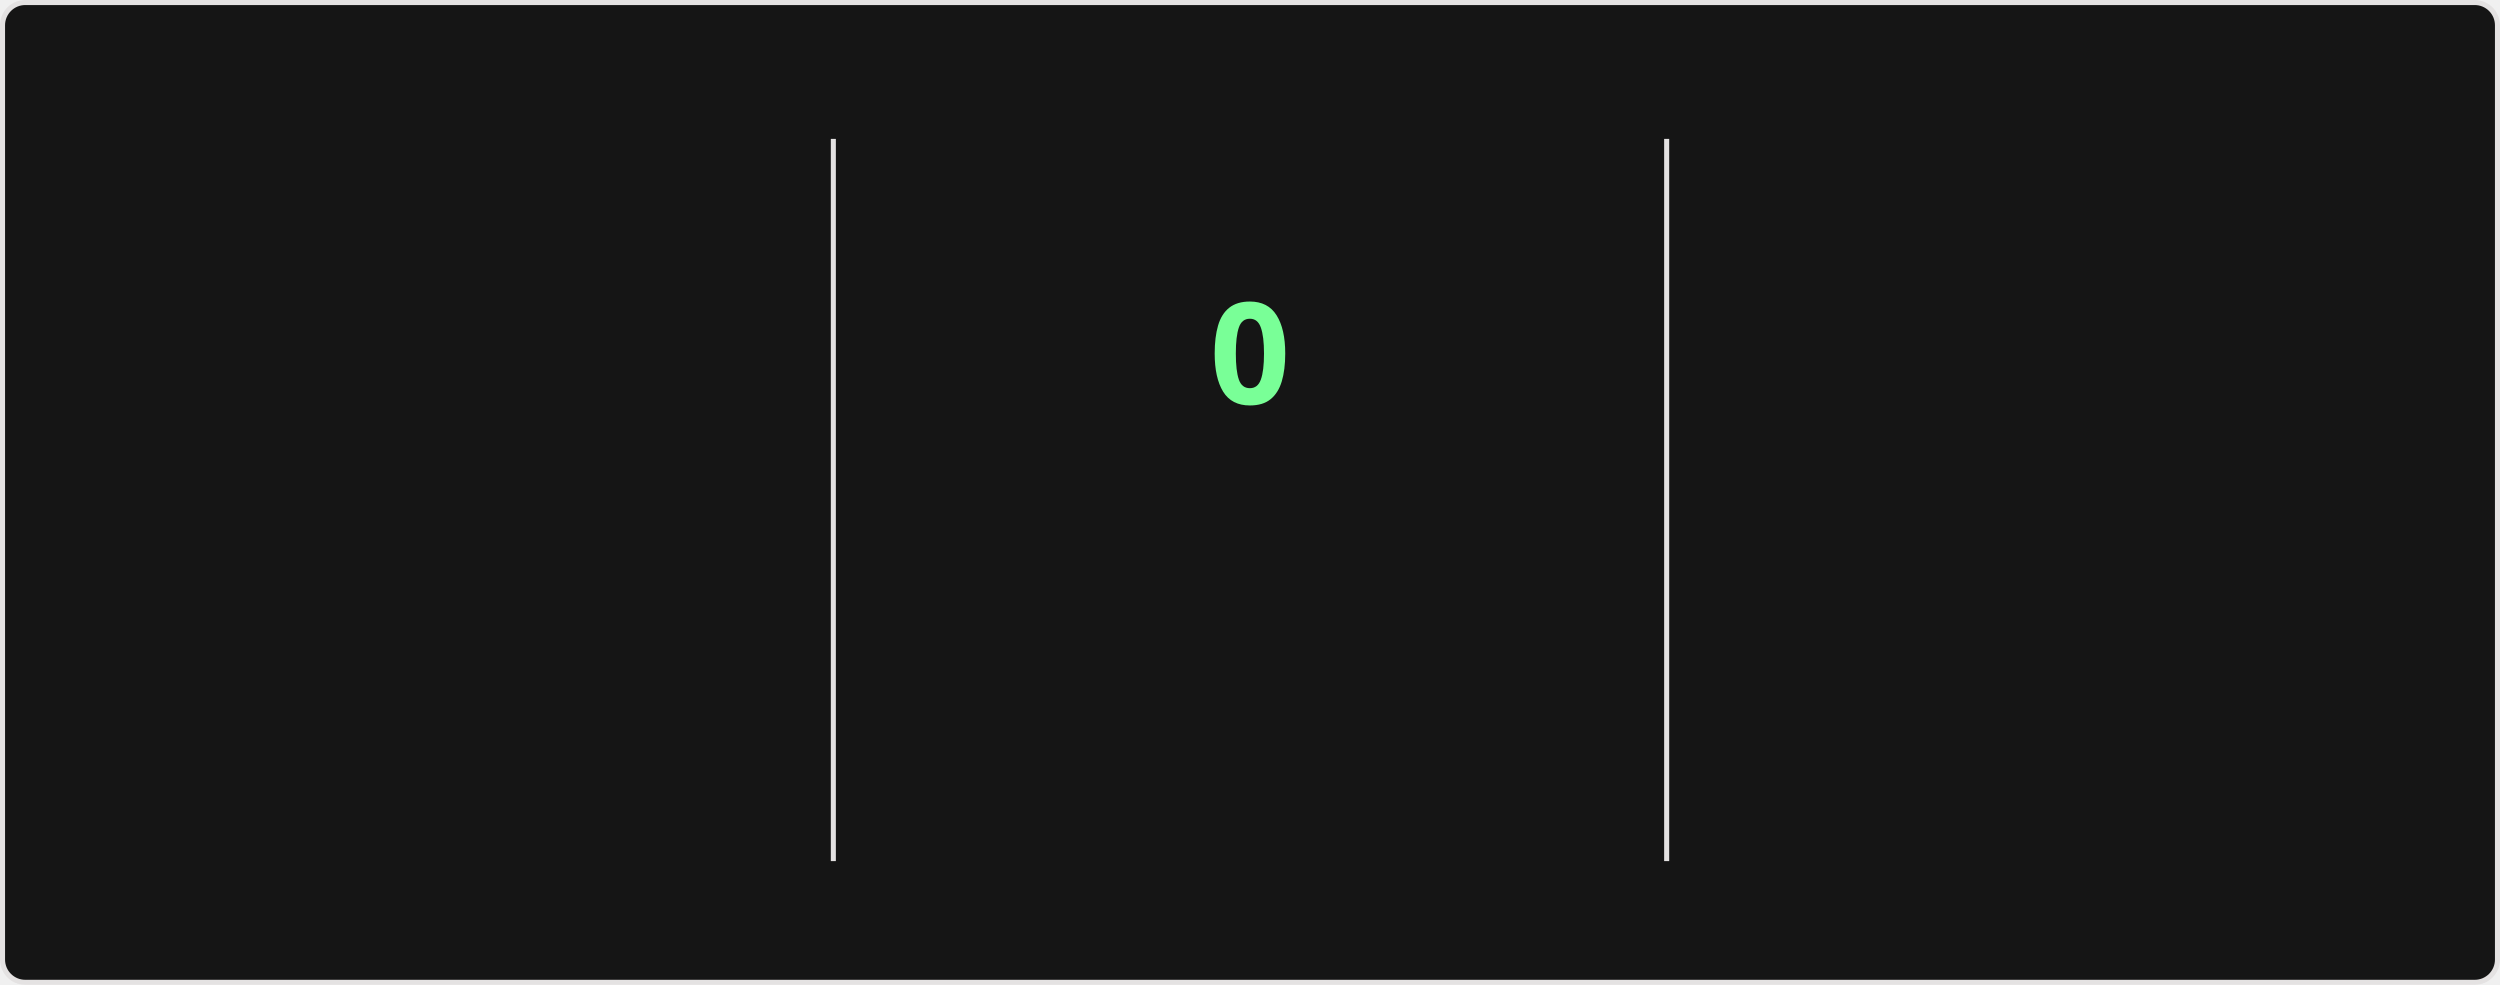
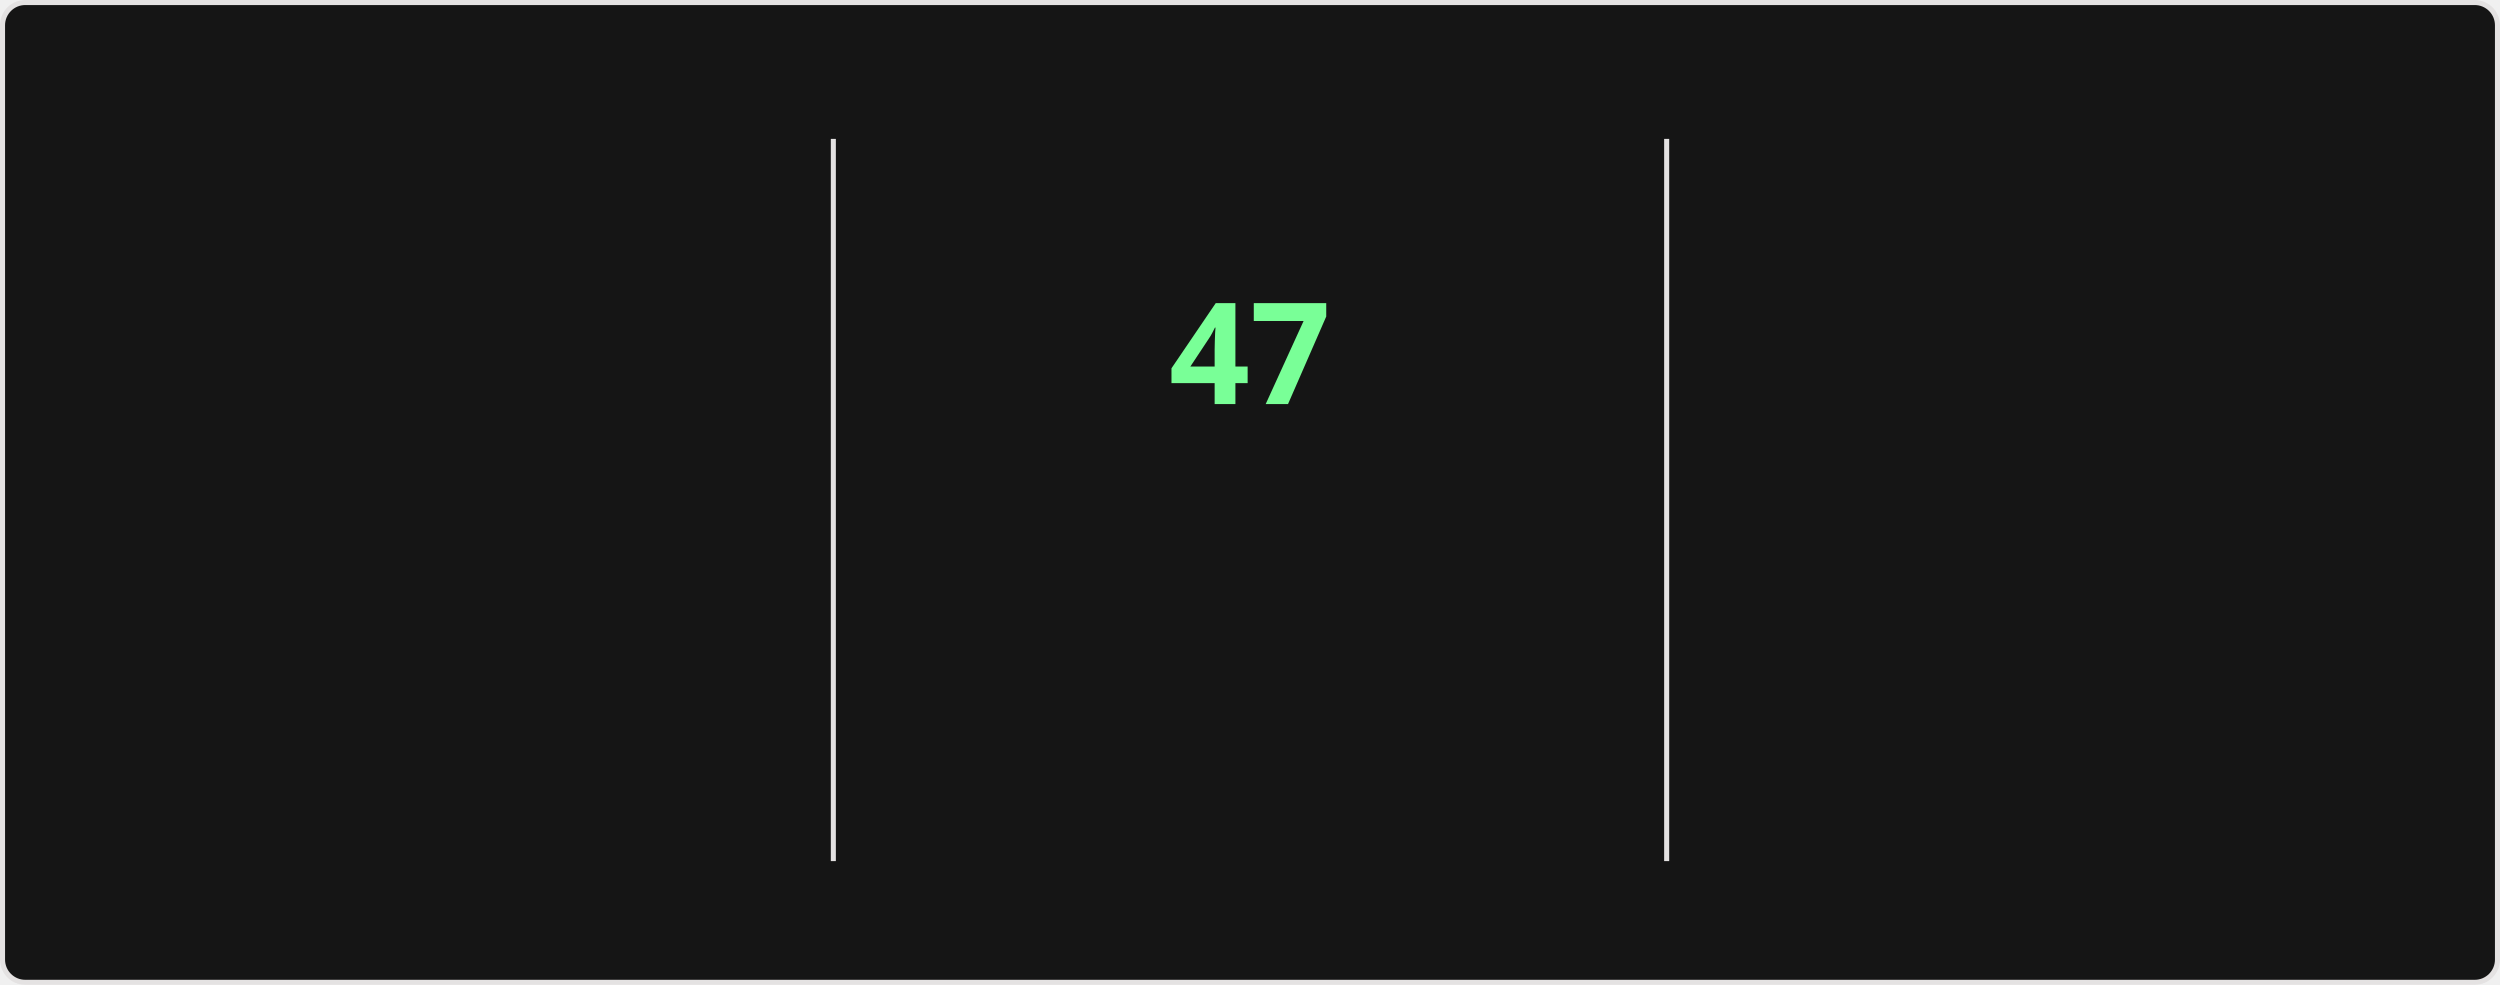
<svg xmlns="http://www.w3.org/2000/svg" style="isolation: isolate" viewBox="0 0 495 195" width="495px" height="195px" direction="ltr">
  <style>
    @keyframes currstreak {
      0% { font-size: 3px; opacity: 0.2; }
      80% { font-size: 34px; opacity: 1; }
      100% { font-size: 28px; opacity: 1; }
    }
    @keyframes fadein {
      0% { opacity: 0; }
      100% { opacity: 1; }
    }
    .big-number {
      font-family: "Segoe UI", Ubuntu, sans-serif;
      font-weight: 700;
      font-size: 28px;
      fill: #fff;
    }
    .label {
      font-family: "Segoe UI", Ubuntu, sans-serif;
      font-weight: 400;
      font-size: 14px;
      fill: #fff;
    }
    .range-text {
      font-family: "Segoe UI", Ubuntu, sans-serif;
      font-weight: 400;
      font-size: 12px;
      fill: #9f9f9f;
    }
    .current-streak-num {
      font-family: "Segoe UI", Ubuntu, sans-serif;
      font-weight: 700;
      font-size: 28px;
      fill: #79ff97;
    }</style>
  <defs>
    <clipPath id="outer_rectangle">
      <rect width="495" height="195" rx="4.5" />
    </clipPath>
    <mask id="mask_out_ring_behind_fire">
      <rect width="495" height="195" fill="white" />
      <ellipse id="mask-ellipse" cx="247.5" cy="32" rx="13" ry="18" fill="black" />
    </mask>
  </defs>
  <g clip-path="url(#outer_rectangle)">
    <g style="isolation: isolate">
      <rect fill="#151515" rx="4.5" x="0.5" y="0.5" width="494" height="194" stroke="#e4e2e2" />
    </g>
    <g style="isolation: isolate">
      <line x1="165" y1="28" x2="165" y2="170" vector-effect="non-scaling-stroke" stroke-width="1" stroke="#e4e2e2" stroke-linejoin="miter" stroke-linecap="square" stroke-miterlimit="3" />
      <line x1="330" y1="28" x2="330" y2="170" vector-effect="non-scaling-stroke" stroke-width="1" stroke="#e4e2e2" stroke-linejoin="miter" stroke-linecap="square" stroke-miterlimit="3" />
    </g>
    <g style="isolation: isolate">
      <g transform="translate(82.5, 48)">
        <text x="0" y="32" stroke-width="0" text-anchor="middle" class="big-number" style="opacity: 0; animation: fadein 0.5s linear forwards 0.6s">
            6.3K
          </text>
      </g>
      <g transform="translate(82.5, 84)">
        <text x="0" y="32" stroke-width="0" text-anchor="middle" class="label" style="opacity: 0; animation: fadein 0.5s linear forwards 0.7s">
            Total Contributions
          </text>
      </g>
      <g transform="translate(82.5, 114)">
        <text x="0" y="32" stroke-width="0" text-anchor="middle" class="range-text" style="opacity: 0; animation: fadein 0.5s linear forwards 0.8s">
            Aug 24 - Present
          </text>
      </g>
    </g>
    <g style="isolation: isolate">
      <g mask="url(#mask_out_ring_behind_fire)">
        <circle cx="247.5" cy="71" r="40" fill="none" stroke="#fff" stroke-width="5" style="opacity: 0; animation: fadein 0.5s linear forwards 0.4s" />
      </g>
      <g transform="translate(247.5, 19.5)" stroke-opacity="0" style="opacity: 0; animation: fadein 0.5s linear forwards 0.6s">
        <path d="M -12 -0.5 L 15 -0.5 L 15 23.5 L -12 23.5 L -12 -0.5 Z" fill="none" />
        <path d="M 1.5 0.67 C 1.5 0.67 2.24 3.32 2.24 5.47 C 2.24 7.53 0.89 9.2 -1.17 9.2 C -3.23 9.2 -4.79 7.53 -4.79 5.47 L -4.76 5.11 C -6.78 7.51 -8 10.62 -8 13.99 C -8 18.41 -4.42 22 0 22 C 4.42 22 8 18.41 8 13.99 C 8 8.6 5.41 3.79 1.5 0.67 Z M -0.29 19 C -2.07 19 -3.51 17.6 -3.51 15.86 C -3.51 14.24 -2.46 13.1 -0.7 12.74 C 1.07 12.38 2.9 11.53 3.92 10.16 C 4.31 11.45 4.51 12.81 4.51 14.2 C 4.51 16.85 2.36 19 -0.29 19 Z" fill="#fff" stroke-opacity="0" />
      </g>
      <g transform="translate(247.5, 48)">
        <text x="0" y="32" stroke-width="0" text-anchor="middle" class="current-streak-num" style="animation: currstreak 0.6s linear forwards">
-             0
+             47
          </text>
      </g>
      <g transform="translate(247.5, 108)">
        <text x="0" y="32" stroke-width="0" text-anchor="middle" class="label" style="opacity: 0; animation: fadein 0.5s linear forwards 0.9s">
            Current Streak
          </text>
      </g>
      <g transform="translate(247.5, 145)">
        <text x="0" y="21" stroke-width="0" text-anchor="middle" class="range-text" style="opacity: 0; animation: fadein 0.5s linear forwards 0.9s">
-             0 days
+             Jul 12 - Aug 27
          </text>
      </g>
    </g>
    <g style="isolation: isolate">
      <g transform="translate(412.5, 48)">
        <text x="0" y="32" stroke-width="0" text-anchor="middle" class="big-number" style="opacity: 0; animation: fadein 0.5s linear forwards 1.2s">
-             46
+             47
          </text>
      </g>
      <g transform="translate(412.5, 84)">
        <text x="0" y="32" stroke-width="0" text-anchor="middle" class="label" style="opacity: 0; animation: fadein 0.5s linear forwards 1.3s">
            Longest Streak
          </text>
      </g>
      <g transform="translate(412.5, 114)">
        <text x="0" y="32" stroke-width="0" text-anchor="middle" class="range-text" style="opacity: 0; animation: fadein 0.5s linear forwards 1.4s">
-             Jul 12 - Aug 26
+             Jul 12 - Aug 27
          </text>
      </g>
    </g>
  </g>
</svg>
